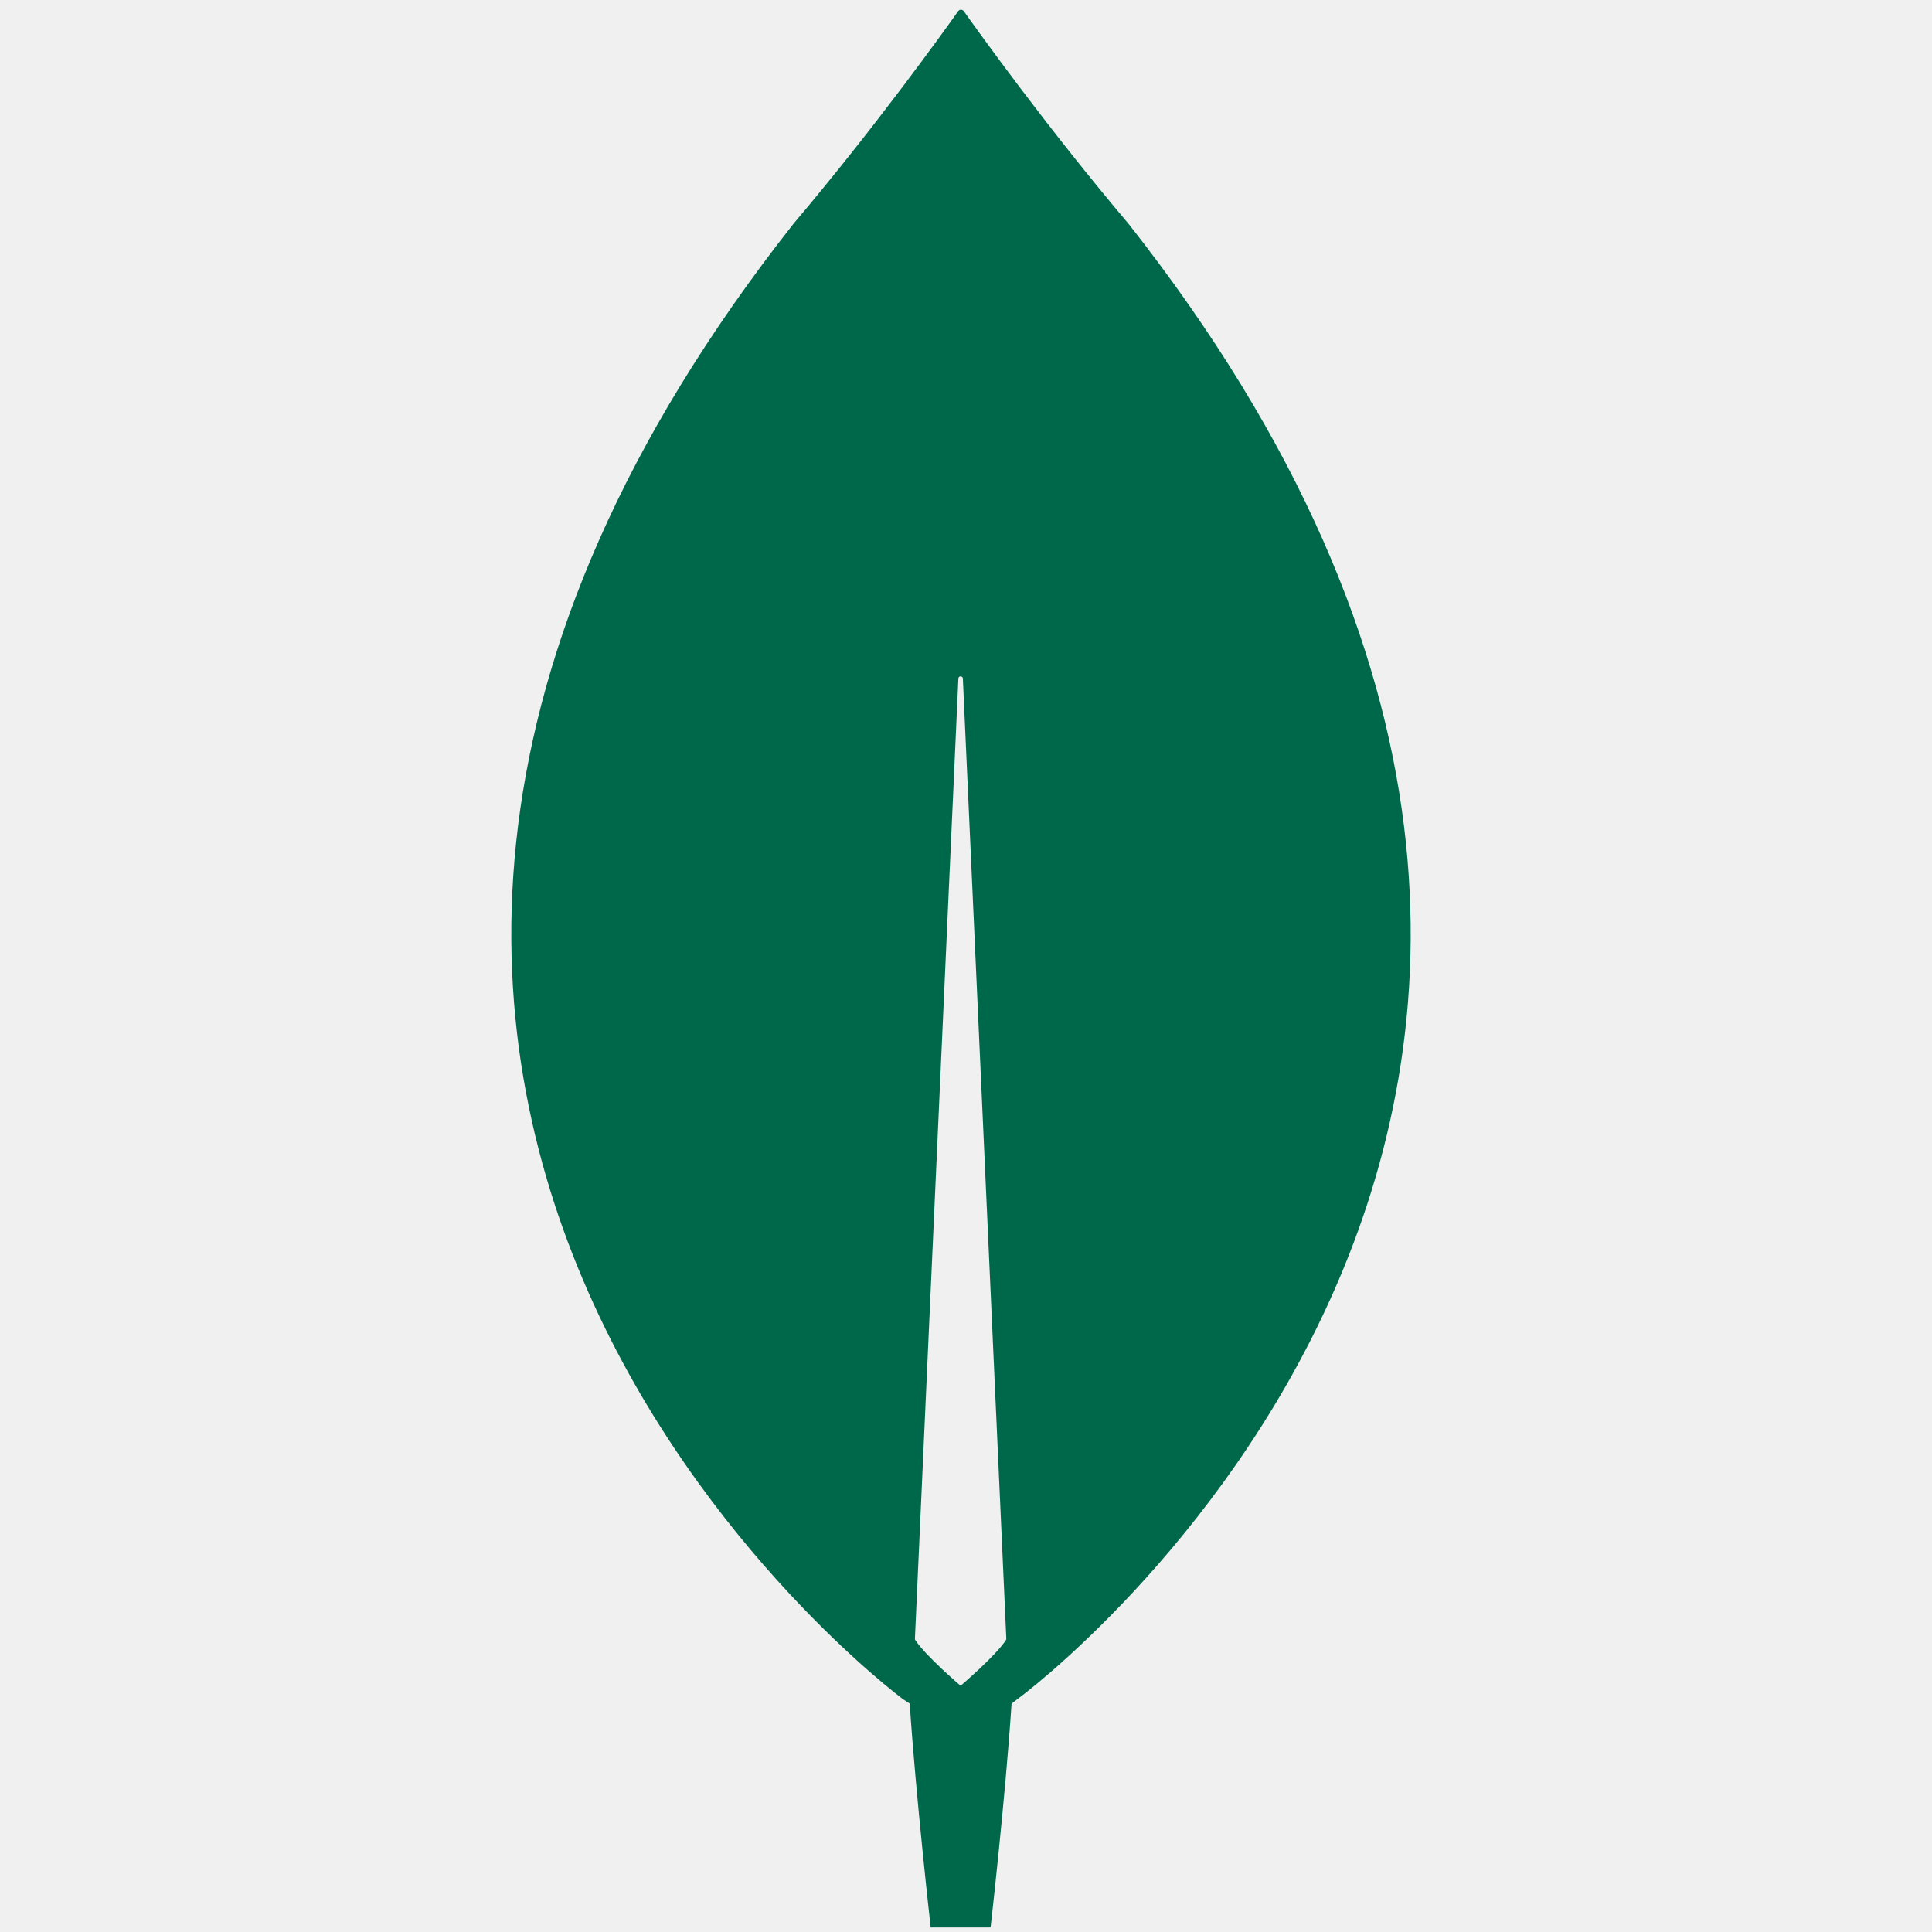
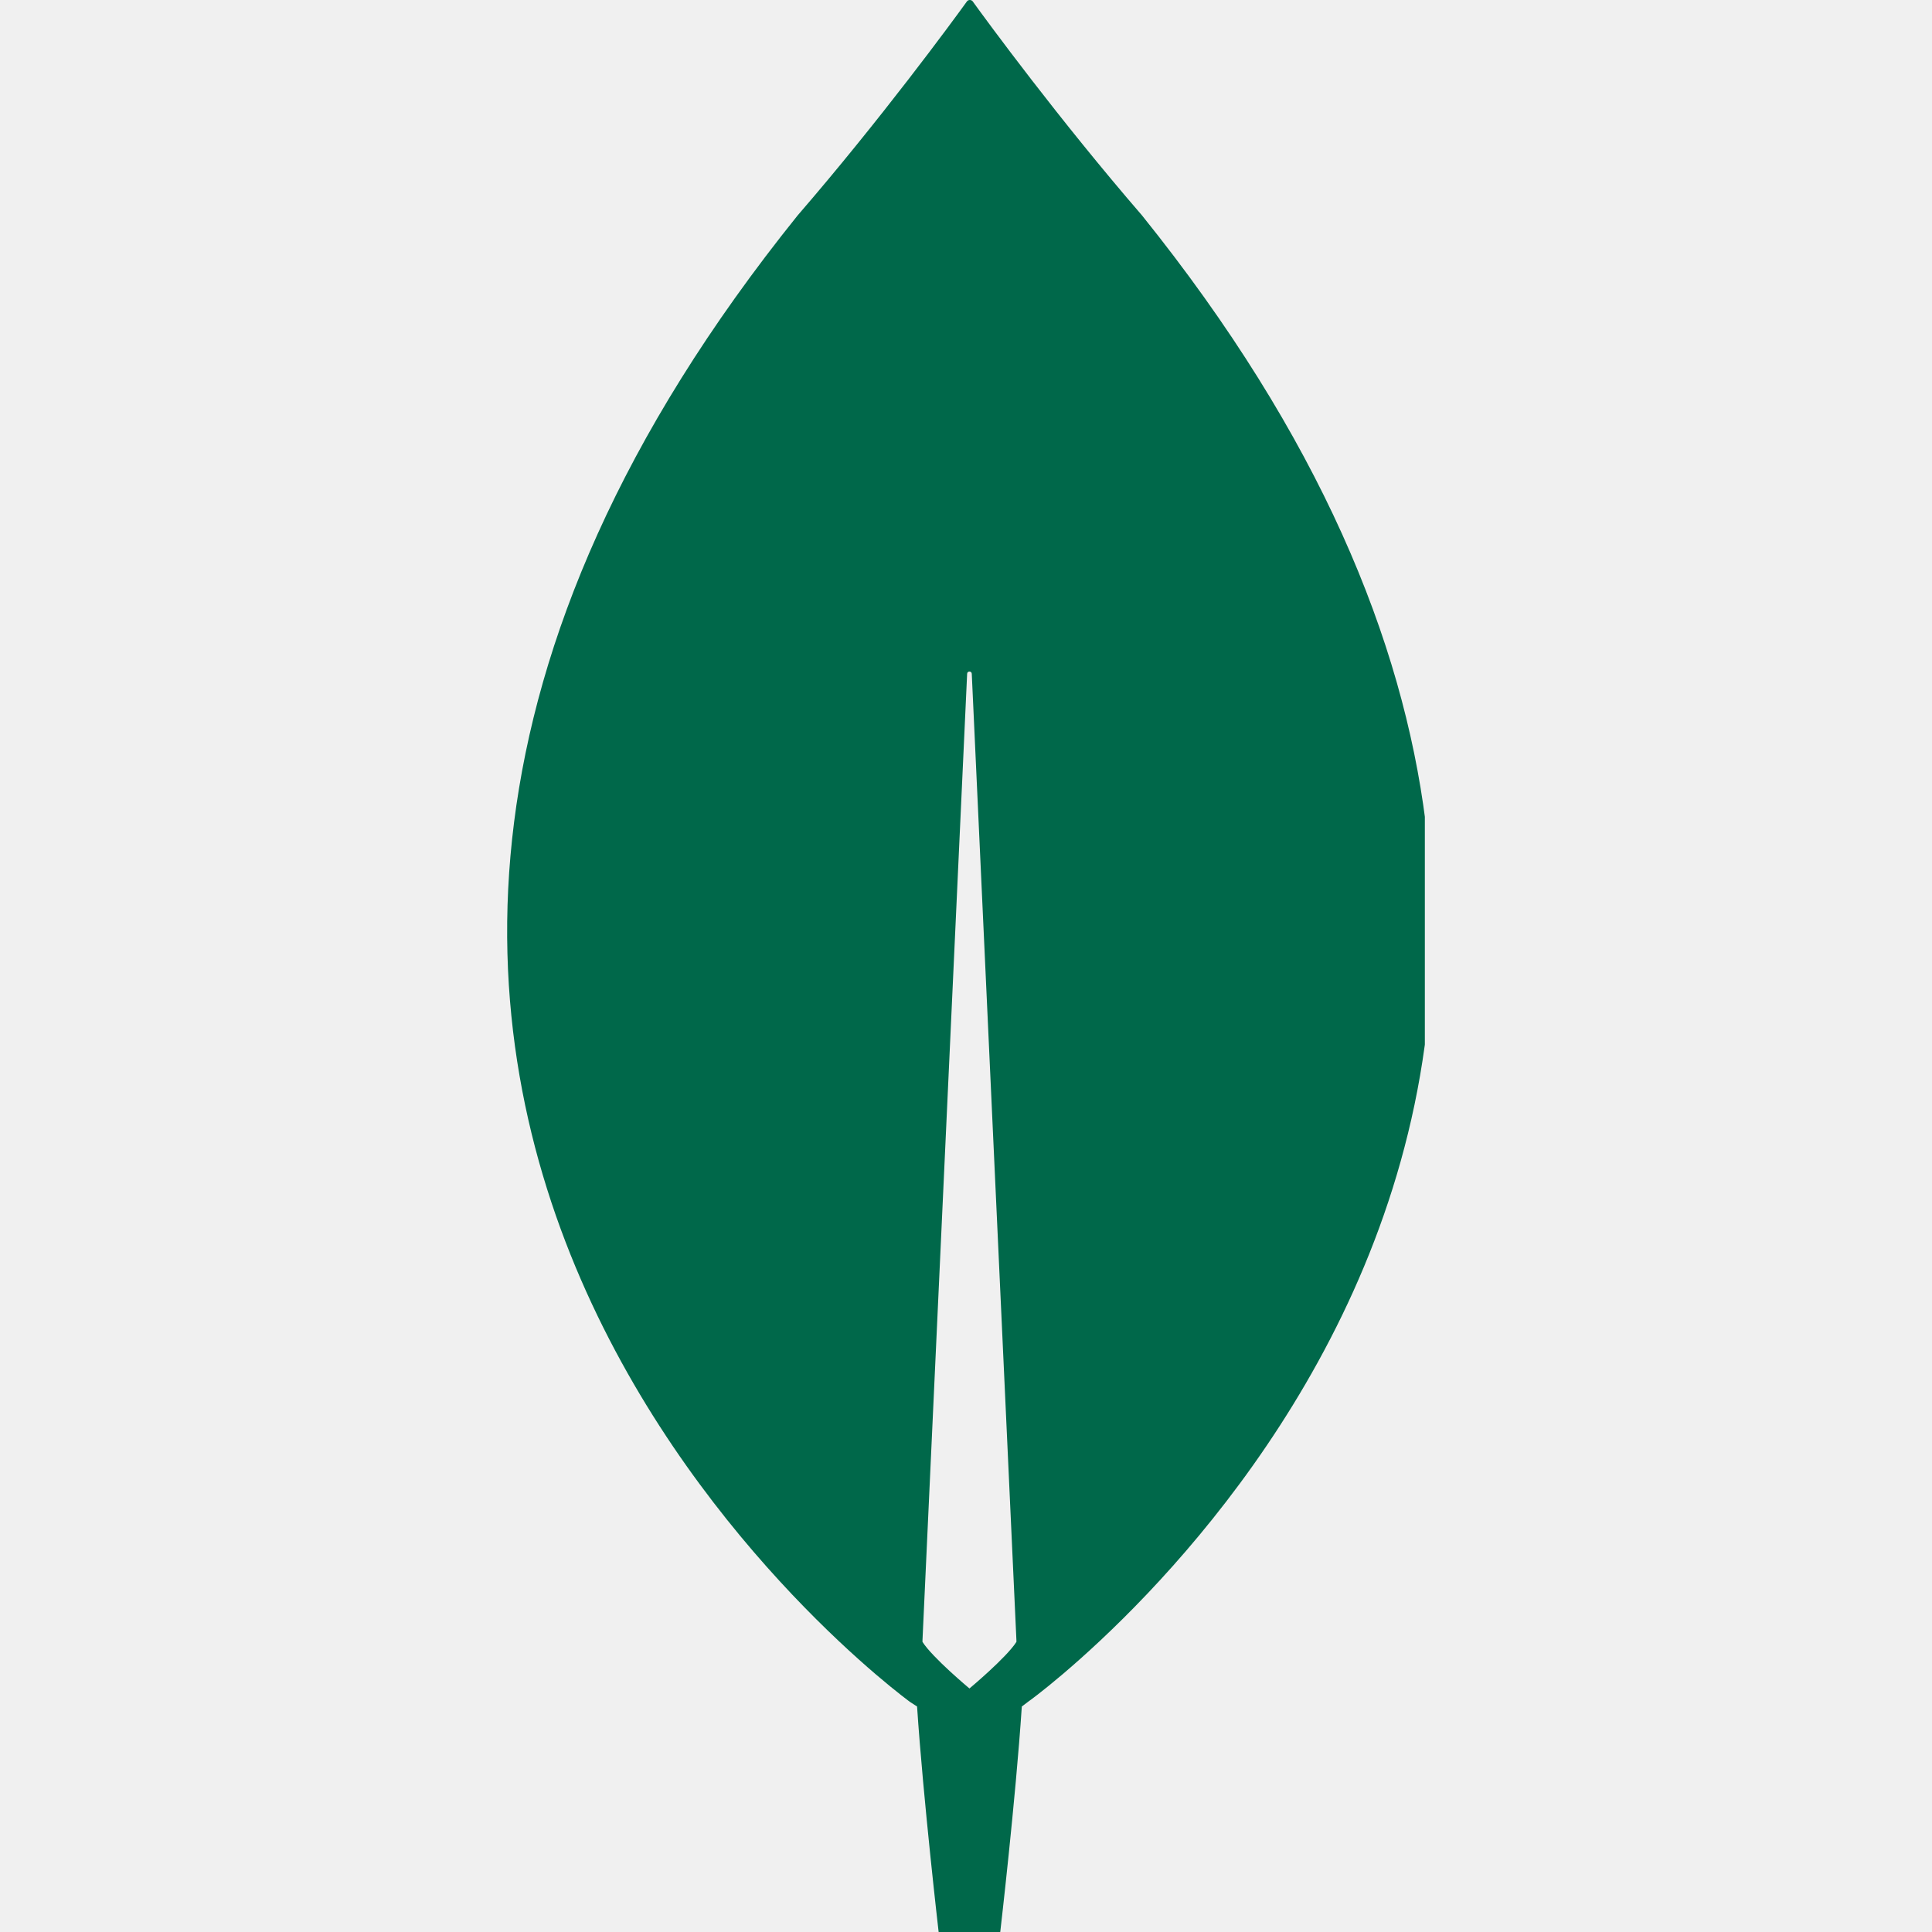
- <svg xmlns="http://www.w3.org/2000/svg" viewBox="0 0 80 80" version="1.1" id="svg95">
-   <defs id="defs99" />
-   <path d="M 46.72,9.254 C 43.373,5.3 40.49,1.284 39.901,0.45 c -0.062,-0.062 -0.155,-0.062 -0.217,0 C 39.095,1.284 36.213,5.3 32.865,9.254 4.133,45.738 37.391,70.359 37.391,70.359 l 0.279,0.185 c 0.248,3.8 0.868,9.268 0.868,9.268 h 1.24 1.24 c 0,0 0.62,-5.437 0.868,-9.268 l 0.279,-0.216 c 0.031,0 33.289,-24.59 4.556,-61.074 z M 39.777,69.803 c 0,0 -1.488,-1.267 -1.891,-1.915 v -0.062 l 1.798,-39.727 c 0,-0.124 0.186,-0.124 0.186,0 l 1.798,39.727 v 0.062 c -0.403,0.649 -1.891,1.915 -1.891,1.915 z" fill="#00684a" id="path508" style="stroke-width:0.308" />
+ <svg xmlns="http://www.w3.org/2000/svg" width="80" height="80" viewBox="0 0 80 80" fill="none">
+   <g clip-path="url(#clip0_1_907)">
+     <path d="M47.286 8.917C43.842 4.933 40.876 0.887 40.27 0.047C40.207 -0.016 40.111 -0.016 40.047 0.047C39.441 0.887 36.475 4.933 33.031 8.917C3.47 45.672 37.687 70.477 37.687 70.477L37.974 70.663C38.229 74.492 38.867 80 38.867 80H40.143H41.418C41.418 80 42.056 74.522 42.311 70.663L42.598 70.446C42.63 70.446 76.848 45.672 47.286 8.917ZM40.143 69.916C40.143 69.916 38.612 68.64 38.198 67.987V67.925L40.047 27.901C40.047 27.777 40.239 27.777 40.239 27.901L42.088 67.925V67.987C41.673 68.64 40.143 69.916 40.143 69.916Z" fill="#00684A" />
+   </g>
+   <defs>
+     <clipPath id="clip0_1_907">
+       <rect width="38" height="80" fill="white" transform="translate(21)" />
+     </clipPath>
+   </defs>
</svg>
